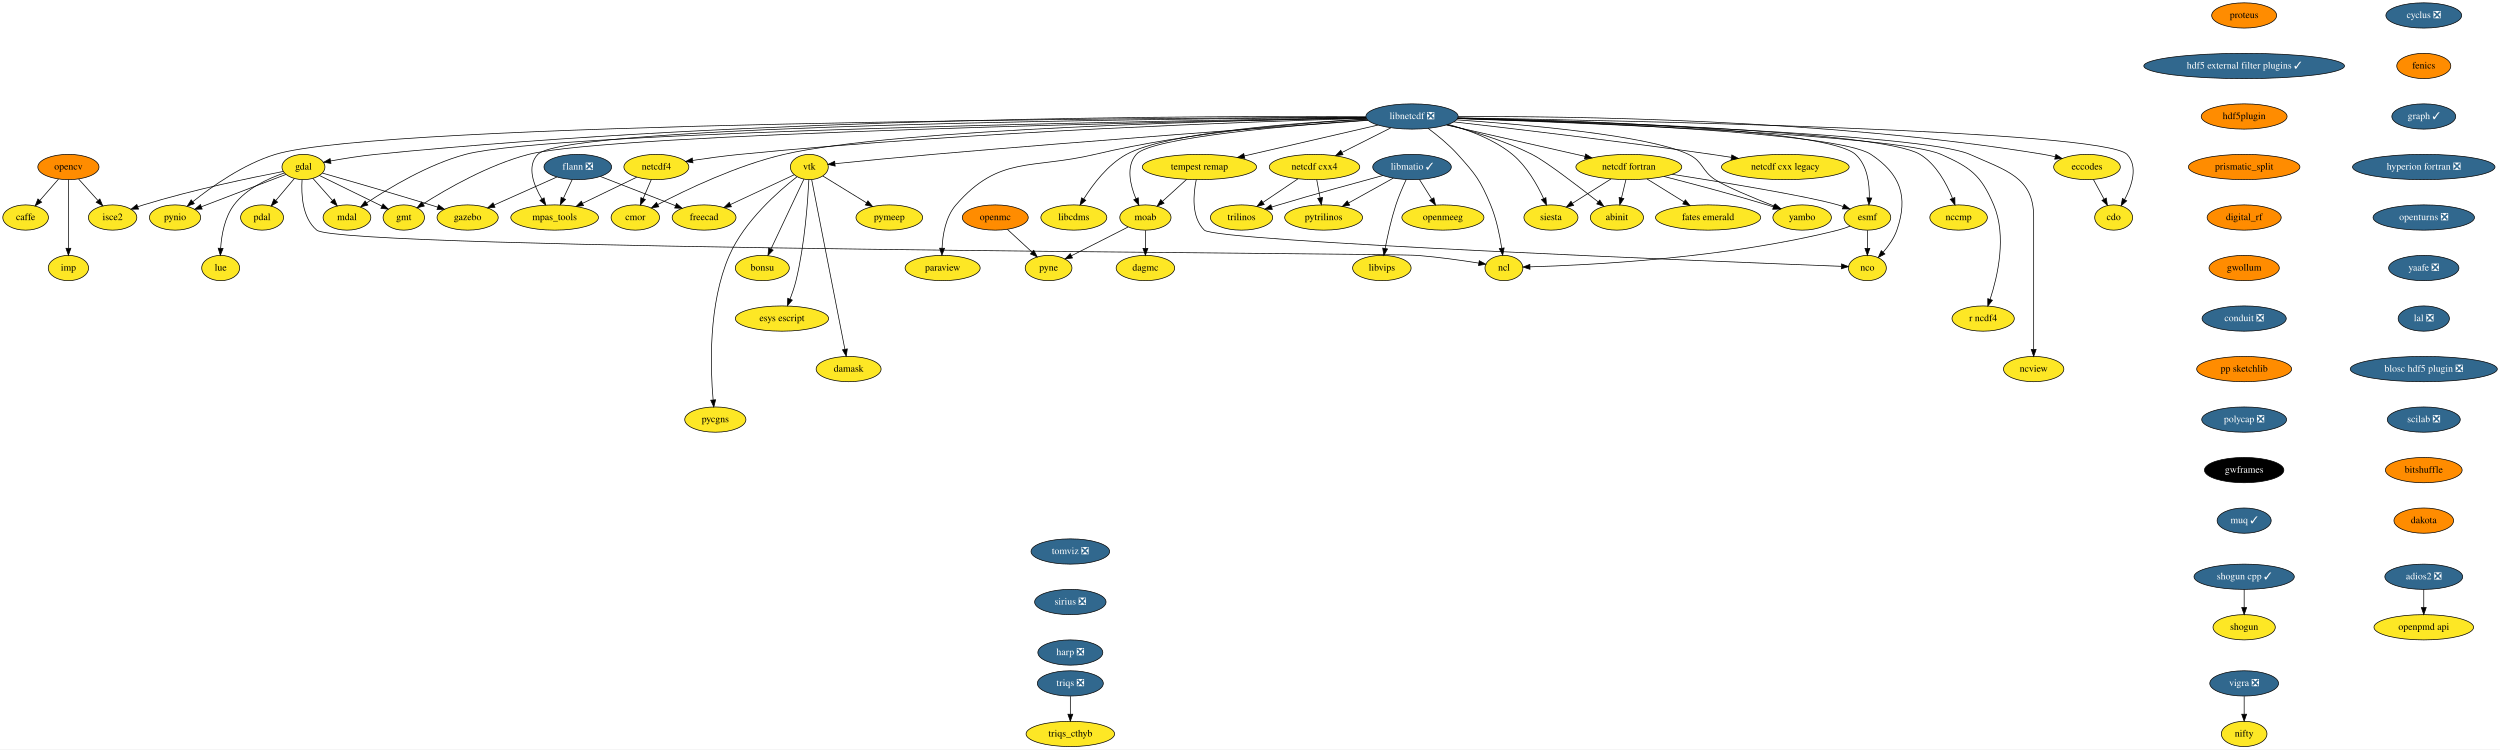
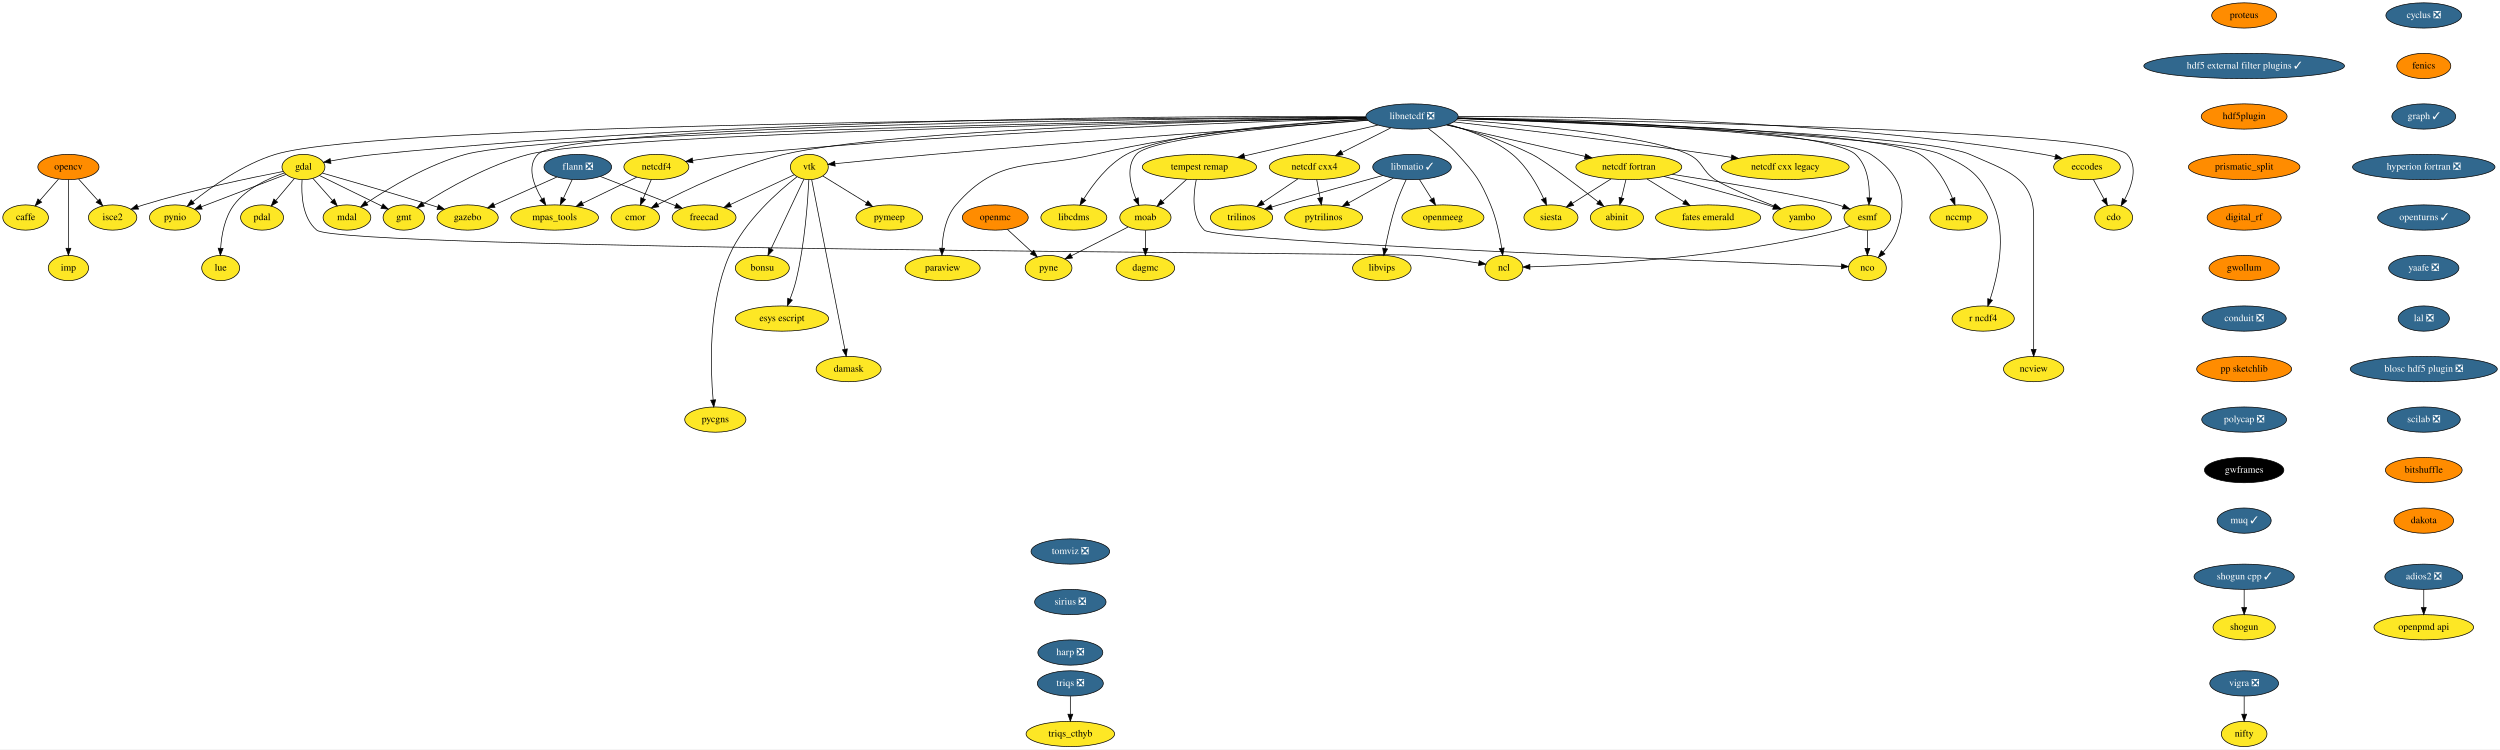
<svg xmlns="http://www.w3.org/2000/svg" xmlns:xlink="http://www.w3.org/1999/xlink" width="3563pt" height="1068pt" viewBox="0.00 0.00 3563.14 1068.00">
  <g id="graph0" class="graph" transform="scale(1 1) rotate(0) translate(4 1064)">
    <polygon fill="white" stroke="transparent" points="-4,4 -4,-1064 3559.14,-1064 3559.14,4 -4,4" />
    <g id="node1" class="node">
      <g id="a_node1">
        <a xlink:href="https://github.com/conda-forge/caffe-feedstock" xlink:title="caffe">
          <ellipse fill="#fde725" stroke="black" cx="32.5" cy="-754" rx="32.5" ry="18" />
          <text text-anchor="middle" x="32.5" y="-750.3" font-family="Times,serif" font-size="14.00">caffe</text>
        </a>
      </g>
    </g>
    <g id="node2" class="node">
      <g id="a_node2">
        <a xlink:href="https://github.com/conda-forge/cdo-feedstock" xlink:title="cdo">
          <ellipse fill="#fde725" stroke="black" cx="3008.5" cy="-754" rx="27" ry="18" />
          <text text-anchor="middle" x="3008.5" y="-750.3" font-family="Times,serif" font-size="14.00">cdo</text>
        </a>
      </g>
    </g>
    <g id="node3" class="node">
      <g id="a_node3">
        <a xlink:href="https://github.com/conda-forge/cyclus-feedstock/pull/63" xlink:title="cyclus ❎">
          <ellipse fill="#31688e" stroke="black" cx="3450.5" cy="-1042" rx="54" ry="18" />
          <text text-anchor="middle" x="3450.5" y="-1038.3" font-family="Times,serif" font-size="14.00" fill="white">cyclus ❎</text>
        </a>
      </g>
    </g>
    <g id="node4" class="node">
      <g id="a_node4">
        <a xlink:href="https://github.com/conda-forge/fenics-feedstock" xlink:title="fenics">
          <ellipse fill="#ff8c00" stroke="black" cx="3450.5" cy="-970" rx="38.5" ry="18" />
          <text text-anchor="middle" x="3450.5" y="-966.3" font-family="Times,serif" font-size="14.00">fenics</text>
        </a>
      </g>
    </g>
    <g id="node9" class="node">
      <g id="a_node9">
        <a xlink:href="https://github.com/conda-forge/graph-feedstock/pull/6" xlink:title="graph ✓">
          <ellipse fill="#31688e" stroke="black" cx="3450.5" cy="-898" rx="45.5" ry="18" />
          <text text-anchor="middle" x="3450.5" y="-894.3" font-family="Times,serif" font-size="14.00" fill="white">graph ✓</text>
        </a>
      </g>
    </g>
    <g id="node5" class="node">
      <g id="a_node5">
        <a xlink:href="https://github.com/conda-forge/eccodes-feedstock" xlink:title="eccodes">
          <ellipse fill="#fde725" stroke="black" cx="2970.5" cy="-826" rx="47.5" ry="18" />
          <text text-anchor="middle" x="2970.5" y="-822.3" font-family="Times,serif" font-size="14.00">eccodes</text>
        </a>
      </g>
    </g>
    <g id="edge2" class="edge">
      <path fill="none" stroke="black" d="M2979.7,-808.05C2984.25,-799.68 2989.82,-789.4 2994.86,-780.13" />
      <polygon fill="black" stroke="black" points="2997.95,-781.77 2999.65,-771.31 2991.8,-778.43 2997.95,-781.77" />
    </g>
    <g id="node6" class="node">
      <g id="a_node6">
        <a xlink:href="https://github.com/conda-forge/esmf-feedstock" xlink:title="esmf">
          <ellipse fill="#fde725" stroke="black" cx="2657.5" cy="-754" rx="33.29" ry="18" />
          <text text-anchor="middle" x="2657.5" y="-750.3" font-family="Times,serif" font-size="14.00">esmf</text>
        </a>
      </g>
    </g>
    <g id="node7" class="node">
      <g id="a_node7">
        <a xlink:href="https://github.com/conda-forge/ncl-feedstock" xlink:title="ncl">
          <ellipse fill="#fde725" stroke="black" cx="2139.5" cy="-682" rx="27" ry="18" />
          <text text-anchor="middle" x="2139.5" y="-678.3" font-family="Times,serif" font-size="14.00">ncl</text>
        </a>
      </g>
    </g>
    <g id="edge3" class="edge">
      <path fill="none" stroke="black" d="M2633,-741.78C2627.35,-739.56 2621.3,-737.47 2615.5,-736 2455.61,-695.56 2257.74,-685.97 2176.73,-683.7" />
      <polygon fill="black" stroke="black" points="2176.62,-680.2 2166.53,-683.44 2176.44,-687.19 2176.62,-680.2" />
    </g>
    <g id="node8" class="node">
      <g id="a_node8">
        <a xlink:href="https://github.com/conda-forge/nco-feedstock" xlink:title="nco">
          <ellipse fill="#fde725" stroke="black" cx="2657.5" cy="-682" rx="27" ry="18" />
          <text text-anchor="middle" x="2657.5" y="-678.3" font-family="Times,serif" font-size="14.00">nco</text>
        </a>
      </g>
    </g>
    <g id="edge4" class="edge">
      <path fill="none" stroke="black" d="M2657.5,-735.7C2657.5,-727.98 2657.5,-718.71 2657.5,-710.11" />
      <polygon fill="black" stroke="black" points="2661,-710.1 2657.5,-700.1 2654,-710.1 2661,-710.1" />
    </g>
    <g id="node21" class="node">
      <g id="a_node21">
        <a xlink:href="https://github.com/conda-forge/hyperion-fortran-feedstock/pull/20" xlink:title="hyperion fortran ❎">
          <ellipse fill="#31688e" stroke="black" cx="3450.5" cy="-826" rx="101.5" ry="18" />
          <text text-anchor="middle" x="3450.5" y="-822.3" font-family="Times,serif" font-size="14.00" fill="white">hyperion fortran ❎</text>
        </a>
      </g>
    </g>
    <g id="node10" class="node">
      <g id="a_node10">
        <a xlink:href="https://github.com/conda-forge/flann-feedstock/pull/31" xlink:title="flann ❎">
          <ellipse fill="#31688e" stroke="black" cx="819.5" cy="-826" rx="48.19" ry="18" />
          <text text-anchor="middle" x="819.5" y="-822.3" font-family="Times,serif" font-size="14.00" fill="white">flann ❎</text>
        </a>
      </g>
    </g>
    <g id="node11" class="node">
      <g id="a_node11">
        <a xlink:href="https://github.com/conda-forge/freecad-feedstock" xlink:title="freecad">
          <ellipse fill="#fde725" stroke="black" cx="999.5" cy="-754" rx="45.5" ry="18" />
          <text text-anchor="middle" x="999.5" y="-750.3" font-family="Times,serif" font-size="14.00">freecad</text>
        </a>
      </g>
    </g>
    <g id="edge6" class="edge">
      <path fill="none" stroke="black" d="M851.68,-812.49C881.56,-800.87 926.17,-783.52 958.57,-770.92" />
      <polygon fill="black" stroke="black" points="960.15,-774.06 968.2,-767.17 957.61,-767.53 960.15,-774.06" />
    </g>
    <g id="node12" class="node">
      <g id="a_node12">
        <a xlink:href="https://github.com/conda-forge/mpas_tools-feedstock" xlink:title="mpas_tools">
          <ellipse fill="#fde725" stroke="black" cx="786.5" cy="-754" rx="62.5" ry="18" />
          <text text-anchor="middle" x="786.5" y="-750.3" font-family="Times,serif" font-size="14.00">mpas_tools</text>
        </a>
      </g>
    </g>
    <g id="edge7" class="edge">
      <path fill="none" stroke="black" d="M811.51,-808.05C807.76,-800.09 803.19,-790.41 799,-781.51" />
      <polygon fill="black" stroke="black" points="802.07,-779.83 794.64,-772.28 795.74,-782.81 802.07,-779.83" />
    </g>
    <g id="node13" class="node">
      <g id="a_node13">
        <a xlink:href="https://github.com/conda-forge/gazebo-feedstock" xlink:title="gazebo">
          <ellipse fill="#fde725" stroke="black" cx="662.5" cy="-754" rx="43.59" ry="18" />
          <text text-anchor="middle" x="662.5" y="-750.3" font-family="Times,serif" font-size="14.00">gazebo</text>
        </a>
      </g>
    </g>
    <g id="edge8" class="edge">
      <path fill="none" stroke="black" d="M789.6,-811.67C764.21,-800.35 727.64,-784.04 700.24,-771.83" />
      <polygon fill="black" stroke="black" points="701.52,-768.57 690.97,-767.69 698.67,-774.96 701.52,-768.57" />
    </g>
    <g id="node14" class="node">
      <g id="a_node14">
        <a xlink:href="https://github.com/conda-forge/gdal-feedstock" xlink:title="gdal">
          <ellipse fill="#fde725" stroke="black" cx="428.5" cy="-826" rx="30.59" ry="18" />
          <text text-anchor="middle" x="428.5" y="-822.3" font-family="Times,serif" font-size="14.00">gdal</text>
        </a>
      </g>
    </g>
    <g id="edge9" class="edge">
      <path fill="none" stroke="black" d="M426.51,-807.78C425.2,-787.15 426.69,-753.23 447.5,-736 481.07,-708.19 1973.05,-703.49 2016.5,-700 2046.02,-697.63 2079.28,-692.91 2103.76,-689.04" />
      <polygon fill="black" stroke="black" points="2104.36,-692.49 2113.68,-687.45 2103.25,-685.58 2104.36,-692.49" />
    </g>
    <g id="edge10" class="edge">
      <path fill="none" stroke="black" d="M455.55,-817.31C490.99,-807.19 555.03,-788.71 609.5,-772 612.83,-770.98 616.28,-769.9 619.75,-768.82" />
      <polygon fill="black" stroke="black" points="620.99,-772.1 629.46,-765.74 618.87,-765.42 620.99,-772.1" />
    </g>
    <g id="node15" class="node">
      <g id="a_node15">
        <a xlink:href="https://github.com/conda-forge/gmt-feedstock" xlink:title="gmt">
          <ellipse fill="#fde725" stroke="black" cx="571.5" cy="-754" rx="29.5" ry="18" />
          <text text-anchor="middle" x="571.5" y="-750.3" font-family="Times,serif" font-size="14.00">gmt</text>
        </a>
      </g>
    </g>
    <g id="edge11" class="edge">
      <path fill="none" stroke="black" d="M451.16,-813.91C475.25,-802.11 513.52,-783.38 540.42,-770.21" />
      <polygon fill="black" stroke="black" points="541.97,-773.35 549.42,-765.81 538.9,-767.06 541.97,-773.35" />
    </g>
    <g id="node16" class="node">
      <g id="a_node16">
        <a xlink:href="https://github.com/conda-forge/pynio-feedstock" xlink:title="pynio">
          <ellipse fill="#fde725" stroke="black" cx="245.5" cy="-754" rx="36.5" ry="18" />
          <text text-anchor="middle" x="245.5" y="-750.3" font-family="Times,serif" font-size="14.00">pynio</text>
        </a>
      </g>
    </g>
    <g id="edge12" class="edge">
      <path fill="none" stroke="black" d="M403.44,-815.41C372.39,-803.54 319.2,-783.19 283.21,-769.43" />
      <polygon fill="black" stroke="black" points="284.14,-766.03 273.55,-765.73 281.64,-772.57 284.14,-766.03" />
    </g>
    <g id="node17" class="node">
      <g id="a_node17">
        <a xlink:href="https://github.com/conda-forge/pdal-feedstock" xlink:title="pdal">
          <ellipse fill="#fde725" stroke="black" cx="369.5" cy="-754" rx="30.59" ry="18" />
          <text text-anchor="middle" x="369.5" y="-750.3" font-family="Times,serif" font-size="14.00">pdal</text>
        </a>
      </g>
    </g>
    <g id="edge13" class="edge">
      <path fill="none" stroke="black" d="M415.41,-809.46C407.69,-800.31 397.78,-788.55 389.14,-778.31" />
      <polygon fill="black" stroke="black" points="391.68,-775.88 382.56,-770.49 386.33,-780.39 391.68,-775.88" />
    </g>
    <g id="node18" class="node">
      <g id="a_node18">
        <a xlink:href="https://github.com/conda-forge/isce2-feedstock" xlink:title="isce2">
          <ellipse fill="#fde725" stroke="black" cx="156.5" cy="-754" rx="34.5" ry="18" />
          <text text-anchor="middle" x="156.5" y="-750.3" font-family="Times,serif" font-size="14.00">isce2</text>
        </a>
      </g>
    </g>
    <g id="edge14" class="edge">
      <path fill="none" stroke="black" d="M399.72,-819.66C356.14,-811.27 271,-793.7 200.5,-772 197.88,-771.19 195.18,-770.3 192.49,-769.37" />
      <polygon fill="black" stroke="black" points="193.41,-765.98 182.81,-765.86 191.02,-772.56 193.41,-765.98" />
    </g>
    <g id="node19" class="node">
      <g id="a_node19">
        <a xlink:href="https://github.com/conda-forge/lue-feedstock" xlink:title="lue">
          <ellipse fill="#fde725" stroke="black" cx="310.5" cy="-682" rx="27" ry="18" />
          <text text-anchor="middle" x="310.5" y="-678.3" font-family="Times,serif" font-size="14.00">lue</text>
        </a>
      </g>
    </g>
    <g id="edge15" class="edge">
      <path fill="none" stroke="black" d="M401.13,-817.44C378.46,-809.74 347.19,-795.53 329.5,-772 316.18,-754.29 311.75,-729.27 310.47,-710.27" />
      <polygon fill="black" stroke="black" points="313.96,-709.99 310.04,-700.15 306.97,-710.28 313.96,-709.99" />
    </g>
    <g id="node20" class="node">
      <g id="a_node20">
        <a xlink:href="https://github.com/conda-forge/mdal-feedstock" xlink:title="mdal">
          <ellipse fill="#fde725" stroke="black" cx="490.5" cy="-754" rx="34" ry="18" />
          <text text-anchor="middle" x="490.5" y="-750.3" font-family="Times,serif" font-size="14.00">mdal</text>
        </a>
      </g>
    </g>
    <g id="edge16" class="edge">
      <path fill="none" stroke="black" d="M441.95,-809.81C450.13,-800.58 460.73,-788.61 469.94,-778.22" />
      <polygon fill="black" stroke="black" points="472.63,-780.45 476.64,-770.64 467.39,-775.81 472.63,-780.45" />
    </g>
    <g id="node22" class="node">
      <g id="a_node22">
-         <a xlink:href="https://github.com/conda-forge/openturns-feedstock/pull/130" xlink:title="openturns ❎">
-           <ellipse fill="#31688e" stroke="black" cx="3450.5" cy="-754" rx="72.29" ry="18" />
-           <text text-anchor="middle" x="3450.5" y="-750.3" font-family="Times,serif" font-size="14.00" fill="white">openturns ❎</text>
+         <a xlink:href="https://github.com/conda-forge/openturns-feedstock/pull/130" xlink:title="openturns ✓">
+           <ellipse fill="#31688e" stroke="black" cx="3450.5" cy="-754" rx="65.79" ry="18" />
+           <text text-anchor="middle" x="3450.5" y="-750.3" font-family="Times,serif" font-size="14.00" fill="white">openturns ✓</text>
        </a>
      </g>
    </g>
    <g id="node56" class="node">
      <g id="a_node56">
        <a xlink:href="https://github.com/conda-forge/yaafe-feedstock/pull/15" xlink:title="yaafe ❎">
          <ellipse fill="#31688e" stroke="black" cx="3450.5" cy="-682" rx="50.09" ry="18" />
          <text text-anchor="middle" x="3450.5" y="-678.3" font-family="Times,serif" font-size="14.00" fill="white">yaafe ❎</text>
        </a>
      </g>
    </g>
    <g id="node23" class="node">
      <g id="a_node23">
        <a xlink:href="https://github.com/conda-forge/libcdms-feedstock" xlink:title="libcdms">
          <ellipse fill="#fde725" stroke="black" cx="1526.5" cy="-754" rx="47" ry="18" />
          <text text-anchor="middle" x="1526.5" y="-750.3" font-family="Times,serif" font-size="14.00">libcdms</text>
        </a>
      </g>
    </g>
    <g id="node24" class="node">
      <g id="a_node24">
        <a xlink:href="https://github.com/conda-forge/libmatio-feedstock/pull/39" xlink:title="libmatio ✓">
          <ellipse fill="#31688e" stroke="black" cx="2008.5" cy="-826" rx="56" ry="18" />
          <text text-anchor="middle" x="2008.5" y="-822.3" font-family="Times,serif" font-size="14.00" fill="white">libmatio ✓</text>
        </a>
      </g>
    </g>
    <g id="node25" class="node">
      <g id="a_node25">
        <a xlink:href="https://github.com/conda-forge/pytrilinos-feedstock" xlink:title="pytrilinos">
          <ellipse fill="#fde725" stroke="black" cx="1882.5" cy="-754" rx="55.49" ry="18" />
          <text text-anchor="middle" x="1882.5" y="-750.3" font-family="Times,serif" font-size="14.00">pytrilinos</text>
        </a>
      </g>
    </g>
    <g id="edge19" class="edge">
      <path fill="none" stroke="black" d="M1981.78,-810.15C1963.24,-799.85 1938.33,-786.02 1918.11,-774.78" />
      <polygon fill="black" stroke="black" points="1919.62,-771.62 1909.18,-769.82 1916.22,-777.74 1919.62,-771.62" />
    </g>
    <g id="node26" class="node">
      <g id="a_node26">
        <a xlink:href="https://github.com/conda-forge/trilinos-feedstock" xlink:title="trilinos">
          <ellipse fill="#fde725" stroke="black" cx="1765.5" cy="-754" rx="44.39" ry="18" />
          <text text-anchor="middle" x="1765.5" y="-750.3" font-family="Times,serif" font-size="14.00">trilinos</text>
        </a>
      </g>
    </g>
    <g id="edge20" class="edge">
      <path fill="none" stroke="black" d="M1966.86,-813.88C1928.27,-803.45 1869.35,-787.24 1818.5,-772 1815.21,-771.01 1811.81,-769.97 1808.39,-768.91" />
      <polygon fill="black" stroke="black" points="1809.39,-765.56 1798.8,-765.9 1807.29,-772.23 1809.39,-765.56" />
    </g>
    <g id="node27" class="node">
      <g id="a_node27">
        <a xlink:href="https://github.com/conda-forge/openmeeg-feedstock" xlink:title="openmeeg">
          <ellipse fill="#fde725" stroke="black" cx="2052.5" cy="-754" rx="58.5" ry="18" />
          <text text-anchor="middle" x="2052.5" y="-750.3" font-family="Times,serif" font-size="14.00">openmeeg</text>
        </a>
      </g>
    </g>
    <g id="edge21" class="edge">
      <path fill="none" stroke="black" d="M2019.15,-808.05C2024.34,-799.8 2030.69,-789.7 2036.45,-780.54" />
      <polygon fill="black" stroke="black" points="2039.59,-782.12 2041.95,-771.79 2033.66,-778.39 2039.59,-782.12" />
    </g>
    <g id="node28" class="node">
      <g id="a_node28">
        <a xlink:href="https://github.com/conda-forge/libvips-feedstock" xlink:title="libvips">
          <ellipse fill="#fde725" stroke="black" cx="1965.5" cy="-682" rx="41.69" ry="18" />
          <text text-anchor="middle" x="1965.5" y="-678.3" font-family="Times,serif" font-size="14.00">libvips</text>
        </a>
      </g>
    </g>
    <g id="edge22" class="edge">
      <path fill="none" stroke="black" d="M2000.21,-808.13C1995.41,-797.87 1989.54,-784.4 1985.5,-772 1978.84,-751.58 1973.62,-727.82 1970.19,-709.99" />
      <polygon fill="black" stroke="black" points="1973.6,-709.18 1968.33,-699.99 1966.72,-710.46 1973.6,-709.18" />
    </g>
    <g id="node29" class="node">
      <g id="a_node29">
        <a xlink:href="https://github.com/conda-forge/libnetcdf-feedstock/pull/128" xlink:title="libnetcdf ❎">
          <ellipse fill="#31688e" stroke="black" cx="2008.5" cy="-898" rx="65.79" ry="18" />
          <text text-anchor="middle" x="2008.5" y="-894.3" font-family="Times,serif" font-size="14.00" fill="white">libnetcdf ❎</text>
        </a>
      </g>
    </g>
    <g id="edge23" class="edge">
      <path fill="none" stroke="black" d="M2074.09,-896.04C2294.21,-892.52 2994.63,-878.63 3027.5,-844 3043.75,-826.89 3034.57,-799.45 3024.1,-779.56" />
      <polygon fill="black" stroke="black" points="3027.09,-777.74 3019.13,-770.75 3021,-781.18 3027.09,-777.74" />
    </g>
    <g id="edge24" class="edge">
      <path fill="none" stroke="black" d="M2074.24,-897.8C2223.58,-898.61 2599.43,-894.9 2908.5,-844 2913.94,-843.1 2919.58,-841.92 2925.16,-840.6" />
      <polygon fill="black" stroke="black" points="2926.21,-843.94 2935.05,-838.09 2924.49,-837.15 2926.21,-843.94" />
    </g>
    <g id="edge25" class="edge">
      <path fill="none" stroke="black" d="M2073.77,-895.92C2226.82,-892.78 2599.02,-881.34 2640.5,-844 2657.45,-828.75 2660.65,-802.23 2660.25,-782.1" />
      <polygon fill="black" stroke="black" points="2663.73,-781.78 2659.73,-771.97 2656.74,-782.13 2663.73,-781.78" />
    </g>
    <g id="edge26" class="edge">
      <path fill="none" stroke="black" d="M2031.34,-881.12C2044.53,-871.31 2060.94,-857.96 2073.5,-844 2099.06,-815.59 2105.82,-807.28 2120.5,-772 2128.73,-752.22 2133.57,-728.42 2136.31,-710.41" />
      <polygon fill="black" stroke="black" points="2139.8,-710.68 2137.72,-700.29 2132.87,-709.71 2139.8,-710.68" />
    </g>
    <g id="edge27" class="edge">
      <path fill="none" stroke="black" d="M2073.65,-895.29C2229.47,-890.69 2614.3,-876.17 2662.5,-844 2704.7,-815.84 2716.18,-783.92 2699.5,-736 2695.48,-724.46 2687.78,-713.53 2680.06,-704.64" />
      <polygon fill="black" stroke="black" points="2682.43,-702.05 2673.07,-697.08 2677.29,-706.8 2682.43,-702.05" />
    </g>
    <g id="edge28" class="edge">
      <path fill="none" stroke="black" d="M1942.67,-896.69C1691.26,-895.2 803.63,-886.91 762.5,-844 746.18,-826.97 756.61,-800.04 768.4,-780.26" />
      <polygon fill="black" stroke="black" points="771.41,-782.05 773.82,-771.73 765.5,-778.29 771.41,-782.05" />
    </g>
    <g id="edge29" class="edge">
      <path fill="none" stroke="black" d="M1942.78,-897.63C1735.13,-898.97 1074.68,-898.35 531.5,-844 510.1,-841.86 486.41,-838.05 467.14,-834.58" />
      <polygon fill="black" stroke="black" points="467.7,-831.12 457.23,-832.75 466.43,-838.01 467.7,-831.12" />
    </g>
    <g id="edge30" class="edge">
      <path fill="none" stroke="black" d="M1943.23,-895.85C1701.52,-891.39 865.27,-873.91 749.5,-844 692.78,-829.34 633.11,-795.06 599.28,-773.58" />
      <polygon fill="black" stroke="black" points="600.75,-770.36 590.45,-767.88 596.95,-776.24 600.75,-770.36" />
    </g>
    <g id="edge31" class="edge">
      <path fill="none" stroke="black" d="M1942.65,-896.86C1657.72,-895.97 538.7,-889.59 388.5,-844 343.11,-830.22 297.82,-798.17 270.74,-776.53" />
      <polygon fill="black" stroke="black" points="272.9,-773.78 262.93,-770.19 268.48,-779.21 272.9,-773.78" />
    </g>
    <g id="edge32" class="edge">
      <path fill="none" stroke="black" d="M1942.93,-896.13C1689.76,-892.52 783.94,-877.37 659.5,-844 606.22,-829.71 550.82,-796.41 518.55,-774.84" />
      <polygon fill="black" stroke="black" points="520.33,-771.81 510.09,-769.09 516.4,-777.6 520.33,-771.81" />
    </g>
    <g id="edge33" class="edge">
      <path fill="none" stroke="black" d="M1944.08,-894.26C1844.62,-889.1 1659.11,-875.47 1601.5,-844 1574.78,-829.4 1553.53,-801.15 1540.57,-780.38" />
      <polygon fill="black" stroke="black" points="1543.51,-778.49 1535.37,-771.71 1537.51,-782.09 1543.51,-778.49" />
    </g>
    <g id="node30" class="node">
      <g id="a_node30">
        <a xlink:href="https://github.com/conda-forge/moab-feedstock" xlink:title="moab">
          <ellipse fill="#fde725" stroke="black" cx="1628.5" cy="-754" rx="36.5" ry="18" />
          <text text-anchor="middle" x="1628.5" y="-750.3" font-family="Times,serif" font-size="14.00">moab</text>
        </a>
      </g>
    </g>
    <g id="edge34" class="edge">
      <path fill="none" stroke="black" d="M1945.39,-892.98C1839.84,-885.62 1636.85,-868.43 1615.5,-844 1600.55,-826.9 1606.78,-800.51 1614.95,-780.9" />
      <polygon fill="black" stroke="black" points="1618.22,-782.17 1619.17,-771.62 1611.85,-779.28 1618.22,-782.17" />
    </g>
    <g id="node31" class="node">
      <g id="a_node31">
        <a xlink:href="https://github.com/conda-forge/netcdf-cxx4-feedstock" xlink:title="netcdf cxx4">
          <ellipse fill="#fde725" stroke="black" cx="1869.5" cy="-826" rx="64.5" ry="18" />
          <text text-anchor="middle" x="1869.5" y="-822.3" font-family="Times,serif" font-size="14.00">netcdf cxx4</text>
        </a>
      </g>
    </g>
    <g id="edge35" class="edge">
      <path fill="none" stroke="black" d="M1978.34,-881.81C1957.94,-871.54 1930.8,-857.87 1908.72,-846.75" />
      <polygon fill="black" stroke="black" points="1910.11,-843.53 1899.6,-842.16 1906.96,-849.78 1910.11,-843.53" />
    </g>
    <g id="node32" class="node">
      <g id="a_node32">
        <a xlink:href="https://github.com/conda-forge/netcdf-fortran-feedstock" xlink:title="netcdf fortran">
          <ellipse fill="#fde725" stroke="black" cx="2317.5" cy="-826" rx="75.5" ry="18" />
          <text text-anchor="middle" x="2317.5" y="-822.3" font-family="Times,serif" font-size="14.00">netcdf fortran</text>
        </a>
      </g>
    </g>
    <g id="edge36" class="edge">
      <path fill="none" stroke="black" d="M2057.46,-885.91C2110.95,-873.79 2196.77,-854.35 2255.06,-841.14" />
      <polygon fill="black" stroke="black" points="2255.91,-844.54 2264.89,-838.92 2254.36,-837.71 2255.91,-844.54" />
    </g>
    <g id="node33" class="node">
      <g id="a_node33">
        <a xlink:href="https://github.com/conda-forge/netcdf4-feedstock" xlink:title="netcdf4">
          <ellipse fill="#fde725" stroke="black" cx="931.5" cy="-826" rx="46.29" ry="18" />
          <text text-anchor="middle" x="931.5" y="-822.3" font-family="Times,serif" font-size="14.00">netcdf4</text>
        </a>
      </g>
    </g>
    <g id="edge37" class="edge">
      <path fill="none" stroke="black" d="M1943.3,-895.34C1788.23,-890.97 1385.35,-877.12 1050.5,-844 1028.37,-841.81 1004.04,-838.5 983.18,-835.38" />
      <polygon fill="black" stroke="black" points="983.66,-831.91 973.25,-833.87 982.61,-838.83 983.66,-831.91" />
    </g>
    <g id="node34" class="node">
      <g id="a_node34">
        <a xlink:href="https://github.com/conda-forge/paraview-feedstock" xlink:title="paraview">
          <ellipse fill="#fde725" stroke="black" cx="1339.5" cy="-682" rx="53.5" ry="18" />
          <text text-anchor="middle" x="1339.5" y="-678.3" font-family="Times,serif" font-size="14.00">paraview</text>
        </a>
      </g>
    </g>
    <g id="edge38" class="edge">
      <path fill="none" stroke="black" d="M1944.06,-894.15C1855.63,-889.17 1692.19,-876.16 1556.5,-844 1465.39,-822.4 1419.97,-842.63 1358.5,-772 1343.8,-755.11 1339.55,-729.63 1338.69,-710.26" />
      <polygon fill="black" stroke="black" points="1342.19,-710.16 1338.51,-700.22 1335.19,-710.28 1342.19,-710.16" />
    </g>
    <g id="node35" class="node">
      <g id="a_node35">
        <a xlink:href="https://github.com/conda-forge/r-ncdf4-feedstock" xlink:title="r ncdf4">
          <ellipse fill="#fde725" stroke="black" cx="2822.5" cy="-610" rx="44.39" ry="18" />
          <text text-anchor="middle" x="2822.5" y="-606.3" font-family="Times,serif" font-size="14.00">r ncdf4</text>
        </a>
      </g>
    </g>
    <g id="edge39" class="edge">
      <path fill="none" stroke="black" d="M2073.35,-894.97C2244.66,-889.24 2700.35,-871.57 2762.5,-844 2804.74,-825.26 2819.38,-814.51 2837.5,-772 2856.37,-727.72 2843.24,-670.54 2832.5,-637.6" />
      <polygon fill="black" stroke="black" points="2835.7,-636.13 2829.15,-627.8 2829.08,-638.4 2835.7,-636.13" />
    </g>
    <g id="node36" class="node">
      <g id="a_node36">
        <a xlink:href="https://github.com/conda-forge/siesta-feedstock" xlink:title="siesta">
          <ellipse fill="#fde725" stroke="black" cx="2206.5" cy="-754" rx="38.5" ry="18" />
          <text text-anchor="middle" x="2206.5" y="-750.3" font-family="Times,serif" font-size="14.00">siesta</text>
        </a>
      </g>
    </g>
    <g id="edge40" class="edge">
      <path fill="none" stroke="black" d="M2059.99,-886.69C2089.25,-878.82 2125.18,-865.55 2151.5,-844 2171.94,-827.27 2186.9,-800.82 2196.02,-781.1" />
      <polygon fill="black" stroke="black" points="2199.31,-782.32 2200.14,-771.76 2192.9,-779.5 2199.31,-782.32" />
    </g>
    <g id="node37" class="node">
      <g id="a_node37">
        <a xlink:href="https://github.com/conda-forge/vtk-feedstock" xlink:title="vtk">
          <ellipse fill="#fde725" stroke="black" cx="1149.5" cy="-826" rx="27" ry="18" />
          <text text-anchor="middle" x="1149.5" y="-822.3" font-family="Times,serif" font-size="14.00">vtk</text>
        </a>
      </g>
    </g>
    <g id="edge41" class="edge">
      <path fill="none" stroke="black" d="M1945.85,-892.54C1825.55,-883.87 1553.88,-863.89 1325.5,-844 1277.41,-839.81 1222,-834.36 1186.4,-830.77" />
      <polygon fill="black" stroke="black" points="1186.32,-827.24 1176.02,-829.72 1185.62,-834.21 1186.32,-827.24" />
    </g>
    <g id="node38" class="node">
      <g id="a_node38">
        <a xlink:href="https://github.com/conda-forge/cmor-feedstock" xlink:title="cmor">
          <ellipse fill="#fde725" stroke="black" cx="901.5" cy="-754" rx="34.5" ry="18" />
          <text text-anchor="middle" x="901.5" y="-750.3" font-family="Times,serif" font-size="14.00">cmor</text>
        </a>
      </g>
    </g>
    <g id="edge42" class="edge">
      <path fill="none" stroke="black" d="M1943.18,-895.98C1764.65,-892.76 1271.37,-880.68 1113.5,-844 1046.59,-828.45 973.83,-793.59 933.33,-772.4" />
      <polygon fill="black" stroke="black" points="934.95,-769.3 924.47,-767.72 931.67,-775.49 934.95,-769.3" />
    </g>
    <g id="node39" class="node">
      <g id="a_node39">
        <a xlink:href="https://github.com/conda-forge/tempest-remap-feedstock" xlink:title="tempest remap">
          <ellipse fill="#fde725" stroke="black" cx="1705.5" cy="-826" rx="81.49" ry="18" />
          <text text-anchor="middle" x="1705.5" y="-822.3" font-family="Times,serif" font-size="14.00">tempest remap</text>
        </a>
      </g>
    </g>
    <g id="edge43" class="edge">
      <path fill="none" stroke="black" d="M1959.82,-885.75C1908.21,-873.83 1826.47,-854.95 1769.64,-841.82" />
      <polygon fill="black" stroke="black" points="1770.22,-838.36 1759.69,-839.52 1768.64,-845.18 1770.22,-838.36" />
    </g>
    <g id="node40" class="node">
      <g id="a_node40">
        <a xlink:href="https://github.com/conda-forge/ncview-feedstock" xlink:title="ncview">
          <ellipse fill="#fde725" stroke="black" cx="2894.5" cy="-538" rx="43" ry="18" />
          <text text-anchor="middle" x="2894.5" y="-534.3" font-family="Times,serif" font-size="14.00">ncview</text>
        </a>
      </g>
    </g>
    <g id="edge44" class="edge">
      <path fill="none" stroke="black" d="M2073.65,-895.24C2251.72,-890.08 2737.68,-873.43 2803.5,-844 2855.15,-820.91 2894.5,-811.57 2894.5,-755 2894.5,-755 2894.5,-755 2894.5,-681 2894.5,-641 2894.5,-594.65 2894.5,-566.08" />
      <polygon fill="black" stroke="black" points="2898,-566.05 2894.5,-556.05 2891,-566.05 2898,-566.05" />
    </g>
    <g id="node41" class="node">
      <g id="a_node41">
        <a xlink:href="https://github.com/conda-forge/netcdf-cxx-legacy-feedstock" xlink:title="netcdf cxx legacy">
          <ellipse fill="#fde725" stroke="black" cx="2540.5" cy="-826" rx="91" ry="18" />
          <text text-anchor="middle" x="2540.5" y="-822.3" font-family="Times,serif" font-size="14.00">netcdf cxx legacy</text>
        </a>
      </g>
    </g>
    <g id="edge45" class="edge">
      <path fill="none" stroke="black" d="M2068,-890.32C2150.59,-880.89 2304.61,-862.71 2435.5,-844 2444.56,-842.7 2454.05,-841.27 2463.46,-839.81" />
      <polygon fill="black" stroke="black" points="2464.29,-843.22 2473.62,-838.21 2463.2,-836.31 2464.29,-843.22" />
    </g>
    <g id="node42" class="node">
      <g id="a_node42">
        <a xlink:href="https://github.com/conda-forge/nccmp-feedstock" xlink:title="nccmp">
          <ellipse fill="#fde725" stroke="black" cx="2787.5" cy="-754" rx="41" ry="18" />
          <text text-anchor="middle" x="2787.5" y="-750.3" font-family="Times,serif" font-size="14.00">nccmp</text>
        </a>
      </g>
    </g>
    <g id="edge46" class="edge">
      <path fill="none" stroke="black" d="M2073.61,-895.59C2240.96,-891.5 2676.94,-877.7 2732.5,-844 2755.59,-830 2770.41,-802.24 2778.78,-781.43" />
      <polygon fill="black" stroke="black" points="2782.13,-782.45 2782.38,-771.86 2775.58,-779.99 2782.13,-782.45" />
    </g>
    <g id="node43" class="node">
      <g id="a_node43">
        <a xlink:href="https://github.com/conda-forge/abinit-feedstock" xlink:title="abinit">
          <ellipse fill="#fde725" stroke="black" cx="2300.5" cy="-754" rx="37.89" ry="18" />
          <text text-anchor="middle" x="2300.5" y="-750.3" font-family="Times,serif" font-size="14.00">abinit</text>
        </a>
      </g>
    </g>
    <g id="edge47" class="edge">
      <path fill="none" stroke="black" d="M2058.46,-886.2C2093.49,-877.52 2140.79,-863.53 2179.5,-844 2198.89,-834.22 2244.27,-799.49 2273.61,-776.42" />
      <polygon fill="black" stroke="black" points="2276.11,-778.9 2281.79,-769.96 2271.77,-773.41 2276.11,-778.9" />
    </g>
    <g id="node44" class="node">
      <g id="a_node44">
        <a xlink:href="https://github.com/conda-forge/yambo-feedstock" xlink:title="yambo">
          <ellipse fill="#fde725" stroke="black" cx="2564.5" cy="-754" rx="41.69" ry="18" />
          <text text-anchor="middle" x="2564.5" y="-750.3" font-family="Times,serif" font-size="14.00">yambo</text>
        </a>
      </g>
    </g>
    <g id="edge48" class="edge">
      <path fill="none" stroke="black" d="M2072.05,-893.2C2168.19,-886.66 2345.45,-871.28 2402.5,-844 2423.49,-833.96 2421.05,-820.77 2440.5,-808 2454.98,-798.49 2494.15,-782.26 2524.64,-770.27" />
      <polygon fill="black" stroke="black" points="2526.14,-773.43 2534.18,-766.53 2523.6,-766.91 2526.14,-773.43" />
    </g>
    <g id="node45" class="node">
      <g id="a_node45">
        <a xlink:href="https://github.com/conda-forge/pyne-feedstock" xlink:title="pyne">
          <ellipse fill="#fde725" stroke="black" cx="1490.5" cy="-682" rx="33.29" ry="18" />
          <text text-anchor="middle" x="1490.5" y="-678.3" font-family="Times,serif" font-size="14.00">pyne</text>
        </a>
      </g>
    </g>
    <g id="edge49" class="edge">
      <path fill="none" stroke="black" d="M1603.83,-740.49C1581.28,-729.05 1547.78,-712.05 1523.05,-699.51" />
      <polygon fill="black" stroke="black" points="1524.54,-696.34 1514.04,-694.94 1521.37,-702.58 1524.54,-696.34" />
    </g>
    <g id="node46" class="node">
      <g id="a_node46">
        <a xlink:href="https://github.com/conda-forge/dagmc-feedstock" xlink:title="dagmc">
          <ellipse fill="#fde725" stroke="black" cx="1628.5" cy="-682" rx="41.69" ry="18" />
          <text text-anchor="middle" x="1628.5" y="-678.3" font-family="Times,serif" font-size="14.00">dagmc</text>
        </a>
      </g>
    </g>
    <g id="edge50" class="edge">
      <path fill="none" stroke="black" d="M1628.5,-735.7C1628.5,-727.98 1628.5,-718.71 1628.5,-710.11" />
      <polygon fill="black" stroke="black" points="1632,-710.1 1628.5,-700.1 1625,-710.1 1632,-710.1" />
    </g>
    <g id="edge51" class="edge">
      <path fill="none" stroke="black" d="M1872.71,-807.7C1874.15,-799.98 1875.87,-790.71 1877.46,-782.11" />
      <polygon fill="black" stroke="black" points="1880.94,-782.58 1879.32,-772.1 1874.06,-781.3 1880.94,-782.58" />
    </g>
    <g id="edge52" class="edge">
      <path fill="none" stroke="black" d="M1845.9,-809.12C1831.14,-799.18 1811.96,-786.27 1796.04,-775.56" />
      <polygon fill="black" stroke="black" points="1797.83,-772.54 1787.58,-769.86 1793.93,-778.35 1797.83,-772.54" />
    </g>
    <g id="edge53" class="edge">
      <path fill="none" stroke="black" d="M2379.32,-815.56C2453.17,-804.02 2572.2,-784.47 2615.5,-772 2617.95,-771.3 2620.45,-770.5 2622.95,-769.64" />
      <polygon fill="black" stroke="black" points="2624.31,-772.87 2632.48,-766.12 2621.89,-766.3 2624.31,-772.87" />
    </g>
    <g id="edge54" class="edge">
      <path fill="none" stroke="black" d="M2292.03,-808.94C2275.68,-798.63 2254.35,-785.18 2237.09,-774.29" />
      <polygon fill="black" stroke="black" points="2238.8,-771.23 2228.47,-768.86 2235.07,-777.15 2238.8,-771.23" />
    </g>
    <g id="edge55" class="edge">
      <path fill="none" stroke="black" d="M2313.3,-807.7C2311.4,-799.9 2309.12,-790.51 2307.02,-781.83" />
      <polygon fill="black" stroke="black" points="2310.42,-781 2304.65,-772.1 2303.61,-782.65 2310.42,-781" />
    </g>
    <g id="edge56" class="edge">
      <path fill="none" stroke="black" d="M2367.55,-812.49C2407.52,-802.27 2464.86,-787.1 2514.5,-772 2517.43,-771.11 2520.45,-770.16 2523.48,-769.18" />
      <polygon fill="black" stroke="black" points="2524.72,-772.46 2533.13,-766.01 2522.53,-765.81 2524.72,-772.46" />
    </g>
    <g id="node47" class="node">
      <g id="a_node47">
        <a xlink:href="https://github.com/conda-forge/fates-emerald-feedstock" xlink:title="fates emerald">
          <ellipse fill="#fde725" stroke="black" cx="2430.5" cy="-754" rx="74.99" ry="18" />
          <text text-anchor="middle" x="2430.5" y="-750.3" font-family="Times,serif" font-size="14.00">fates emerald</text>
        </a>
      </g>
    </g>
    <g id="edge57" class="edge">
      <path fill="none" stroke="black" d="M2343.42,-808.94C2359.07,-799.25 2379.2,-786.78 2396.16,-776.27" />
      <polygon fill="black" stroke="black" points="2398.04,-779.23 2404.7,-770.98 2394.35,-773.28 2398.04,-779.23" />
    </g>
    <g id="edge58" class="edge">
      <path fill="none" stroke="black" d="M903.54,-811.5C881.58,-800.9 850.71,-786 826.18,-774.16" />
      <polygon fill="black" stroke="black" points="827.66,-770.98 817.13,-769.79 824.61,-777.29 827.66,-770.98" />
    </g>
    <g id="edge59" class="edge">
      <path fill="none" stroke="black" d="M924.24,-808.05C920.77,-799.97 916.55,-790.12 912.69,-781.11" />
      <polygon fill="black" stroke="black" points="915.85,-779.6 908.7,-771.79 909.42,-782.36 915.85,-779.6" />
    </g>
    <g id="edge60" class="edge">
      <path fill="none" stroke="black" d="M1128.01,-814.97C1104.35,-803.93 1065.88,-785.98 1037.19,-772.59" />
      <polygon fill="black" stroke="black" points="1038.41,-769.3 1027.87,-768.24 1035.45,-775.64 1038.41,-769.3" />
    </g>
    <g id="node48" class="node">
      <g id="a_node48">
        <a xlink:href="https://github.com/conda-forge/pymeep-feedstock" xlink:title="pymeep">
          <ellipse fill="#fde725" stroke="black" cx="1263.5" cy="-754" rx="47.5" ry="18" />
          <text text-anchor="middle" x="1263.5" y="-750.3" font-family="Times,serif" font-size="14.00">pymeep</text>
        </a>
      </g>
    </g>
    <g id="edge61" class="edge">
      <path fill="none" stroke="black" d="M1168.84,-813.13C1185.88,-802.66 1211.06,-787.2 1231.16,-774.86" />
      <polygon fill="black" stroke="black" points="1233.02,-777.82 1239.71,-769.61 1229.36,-771.86 1233.02,-777.82" />
    </g>
    <g id="node49" class="node">
      <g id="a_node49">
        <a xlink:href="https://github.com/conda-forge/bonsu-feedstock" xlink:title="bonsu">
          <ellipse fill="#fde725" stroke="black" cx="1082.5" cy="-682" rx="38.5" ry="18" />
          <text text-anchor="middle" x="1082.5" y="-678.3" font-family="Times,serif" font-size="14.00">bonsu</text>
        </a>
      </g>
    </g>
    <g id="edge62" class="edge">
      <path fill="none" stroke="black" d="M1141.81,-808.71C1130.33,-784.36 1108.56,-738.24 1094.83,-709.14" />
      <polygon fill="black" stroke="black" points="1097.94,-707.53 1090.51,-699.98 1091.61,-710.52 1097.94,-707.53" />
    </g>
    <g id="node50" class="node">
      <g id="a_node50">
        <a xlink:href="https://github.com/conda-forge/esys-escript-feedstock" xlink:title="esys escript">
          <ellipse fill="#fde725" stroke="black" cx="1110.5" cy="-610" rx="66.5" ry="18" />
          <text text-anchor="middle" x="1110.5" y="-606.3" font-family="Times,serif" font-size="14.00">esys escript</text>
        </a>
      </g>
    </g>
    <g id="edge63" class="edge">
      <path fill="none" stroke="black" d="M1148.84,-807.84C1147.41,-778.14 1143.03,-715.41 1130.5,-664 1128.38,-655.31 1125.24,-646.09 1122.07,-637.83" />
      <polygon fill="black" stroke="black" points="1125.23,-636.31 1118.26,-628.33 1118.73,-638.91 1125.23,-636.31" />
    </g>
    <g id="node51" class="node">
      <g id="a_node51">
        <a xlink:href="https://github.com/conda-forge/damask-feedstock" xlink:title="damask">
          <ellipse fill="#fde725" stroke="black" cx="1205.5" cy="-538" rx="46.29" ry="18" />
          <text text-anchor="middle" x="1205.5" y="-534.3" font-family="Times,serif" font-size="14.00">damask</text>
        </a>
      </g>
    </g>
    <g id="edge64" class="edge">
      <path fill="none" stroke="black" d="M1152.84,-807.97C1162.19,-760.19 1188.73,-624.62 1200.16,-566.27" />
      <polygon fill="black" stroke="black" points="1203.62,-566.79 1202.11,-556.31 1196.75,-565.45 1203.62,-566.79" />
    </g>
    <g id="node52" class="node">
      <g id="a_node52">
        <a xlink:href="https://github.com/conda-forge/pycgns-feedstock" xlink:title="pycgns">
          <ellipse fill="#fde725" stroke="black" cx="1015.5" cy="-466" rx="43.59" ry="18" />
          <text text-anchor="middle" x="1015.5" y="-462.3" font-family="Times,serif" font-size="14.00">pycgns</text>
        </a>
      </g>
    </g>
    <g id="edge65" class="edge">
      <path fill="none" stroke="black" d="M1131.8,-811.98C1105.51,-791.49 1056.93,-748.97 1035.5,-700 1005.2,-630.76 1008.39,-539.02 1012.39,-494.11" />
      <polygon fill="black" stroke="black" points="1015.89,-494.29 1013.37,-483.99 1008.92,-493.61 1015.89,-494.29" />
    </g>
    <g id="edge66" class="edge">
      <path fill="none" stroke="black" d="M1700.96,-807.85C1696.76,-787.62 1693.66,-754.42 1712.5,-736 1729.03,-719.83 2447.52,-691.11 2620.38,-684.42" />
      <polygon fill="black" stroke="black" points="2620.65,-687.91 2630.51,-684.03 2620.38,-680.92 2620.65,-687.91" />
    </g>
    <g id="edge67" class="edge">
      <path fill="none" stroke="black" d="M1687.25,-808.41C1677.02,-799.11 1664.11,-787.38 1653.01,-777.28" />
      <polygon fill="black" stroke="black" points="1655.06,-774.41 1645.3,-770.27 1650.35,-779.59 1655.06,-774.41" />
    </g>
    <g id="node53" class="node">
      <g id="a_node53">
        <a xlink:href="https://github.com/conda-forge/opencv-feedstock" xlink:title="opencv">
          <ellipse fill="#ff8c00" stroke="black" cx="93.5" cy="-826" rx="43.59" ry="18" />
          <text text-anchor="middle" x="93.5" y="-822.3" font-family="Times,serif" font-size="14.00">opencv</text>
        </a>
      </g>
    </g>
    <g id="edge68" class="edge">
      <path fill="none" stroke="black" d="M79.35,-808.76C71.46,-799.71 61.51,-788.29 52.8,-778.3" />
      <polygon fill="black" stroke="black" points="55.36,-775.91 46.15,-770.67 50.08,-780.5 55.36,-775.91" />
    </g>
    <g id="edge69" class="edge">
      <path fill="none" stroke="black" d="M108.11,-808.76C116.26,-799.71 126.54,-788.29 135.53,-778.3" />
      <polygon fill="black" stroke="black" points="138.31,-780.44 142.4,-770.67 133.11,-775.76 138.31,-780.44" />
    </g>
    <g id="node54" class="node">
      <g id="a_node54">
        <a xlink:href="https://github.com/conda-forge/imp-feedstock" xlink:title="imp">
          <ellipse fill="#fde725" stroke="black" cx="93.5" cy="-682" rx="28.7" ry="18" />
          <text text-anchor="middle" x="93.5" y="-678.3" font-family="Times,serif" font-size="14.00">imp</text>
        </a>
      </g>
    </g>
    <g id="edge70" class="edge">
      <path fill="none" stroke="black" d="M93.5,-807.87C93.5,-783.67 93.5,-739.21 93.5,-710.39" />
      <polygon fill="black" stroke="black" points="97,-710.19 93.5,-700.19 90,-710.19 97,-710.19" />
    </g>
    <g id="node55" class="node">
      <g id="a_node55">
        <a xlink:href="https://github.com/conda-forge/openmc-feedstock" xlink:title="openmc">
          <ellipse fill="#ff8c00" stroke="black" cx="1414.5" cy="-754" rx="47" ry="18" />
          <text text-anchor="middle" x="1414.5" y="-750.3" font-family="Times,serif" font-size="14.00">openmc</text>
        </a>
      </g>
    </g>
    <g id="edge71" class="edge">
      <path fill="none" stroke="black" d="M1431.75,-737.12C1442.14,-727.55 1455.51,-715.23 1466.88,-704.76" />
      <polygon fill="black" stroke="black" points="1469.38,-707.21 1474.36,-697.86 1464.64,-702.06 1469.38,-707.21" />
    </g>
    <g id="node61" class="node">
      <g id="a_node61">
        <a xlink:href="https://github.com/conda-forge/lal-feedstock/pull/58" xlink:title="lal ❎">
          <ellipse fill="#31688e" stroke="black" cx="3450.5" cy="-610" rx="36.5" ry="18" />
          <text text-anchor="middle" x="3450.5" y="-606.3" font-family="Times,serif" font-size="14.00" fill="white">lal ❎</text>
        </a>
      </g>
    </g>
    <g id="node57" class="node">
      <g id="a_node57">
        <a xlink:href="https://github.com/conda-forge/shogun-feedstock" xlink:title="shogun">
          <ellipse fill="#fde725" stroke="black" cx="3194.5" cy="-170" rx="44.39" ry="18" />
          <text text-anchor="middle" x="3194.5" y="-166.3" font-family="Times,serif" font-size="14.00">shogun</text>
        </a>
      </g>
    </g>
    <g id="node58" class="node">
      <g id="a_node58">
        <a xlink:href="https://github.com/conda-forge/shogun-cpp-feedstock/pull/47" xlink:title="shogun cpp ✓">
          <ellipse fill="#31688e" stroke="black" cx="3194.5" cy="-242" rx="71.5" ry="18" />
          <text text-anchor="middle" x="3194.5" y="-238.3" font-family="Times,serif" font-size="14.00" fill="white">shogun cpp ✓</text>
        </a>
      </g>
    </g>
    <g id="edge73" class="edge">
      <path fill="none" stroke="black" d="M3194.5,-223.7C3194.5,-215.98 3194.5,-206.71 3194.5,-198.11" />
      <polygon fill="black" stroke="black" points="3198,-198.1 3194.5,-188.1 3191,-198.1 3198,-198.1" />
    </g>
    <g id="node59" class="node">
      <g id="a_node59">
        <a xlink:href="https://github.com/conda-forge/vigra-feedstock/pull/75" xlink:title="vigra ❎">
          <ellipse fill="#31688e" stroke="black" cx="3194.5" cy="-90" rx="48.99" ry="18" />
          <text text-anchor="middle" x="3194.5" y="-86.3" font-family="Times,serif" font-size="14.00" fill="white">vigra ❎</text>
        </a>
      </g>
    </g>
    <g id="node60" class="node">
      <g id="a_node60">
        <a xlink:href="https://github.com/conda-forge/nifty-feedstock" xlink:title="nifty">
          <ellipse fill="#fde725" stroke="black" cx="3194.5" cy="-18" rx="32.5" ry="18" />
          <text text-anchor="middle" x="3194.5" y="-14.3" font-family="Times,serif" font-size="14.00">nifty</text>
        </a>
      </g>
    </g>
    <g id="edge74" class="edge">
      <path fill="none" stroke="black" d="M3194.5,-71.7C3194.5,-63.98 3194.5,-54.71 3194.5,-46.11" />
      <polygon fill="black" stroke="black" points="3198,-46.1 3194.5,-36.1 3191,-46.1 3198,-46.1" />
    </g>
    <g id="node63" class="node">
      <g id="a_node63">
        <a xlink:href="https://github.com/conda-forge/blosc-hdf5-plugin-feedstock/pull/5" xlink:title="blosc hdf5 plugin ❎">
          <ellipse fill="#31688e" stroke="black" cx="3450.5" cy="-538" rx="104.78" ry="18" />
          <text text-anchor="middle" x="3450.5" y="-534.3" font-family="Times,serif" font-size="14.00" fill="white">blosc hdf5 plugin ❎</text>
        </a>
      </g>
    </g>
    <g id="node62" class="node">
      <g id="a_node62">
        <a xlink:href="https://github.com/conda-forge/openpmd-api-feedstock" xlink:title="openpmd api">
          <ellipse fill="#fde725" stroke="black" cx="3450.5" cy="-170" rx="71" ry="18" />
          <text text-anchor="middle" x="3450.5" y="-166.3" font-family="Times,serif" font-size="14.00">openpmd api</text>
        </a>
      </g>
    </g>
    <g id="node64" class="node">
      <g id="a_node64">
        <a xlink:href="https://github.com/conda-forge/scilab-feedstock/pull/25" xlink:title="scilab ❎">
          <ellipse fill="#31688e" stroke="black" cx="3450.5" cy="-466" rx="52" ry="18" />
          <text text-anchor="middle" x="3450.5" y="-462.3" font-family="Times,serif" font-size="14.00" fill="white">scilab ❎</text>
        </a>
      </g>
    </g>
    <g id="node65" class="node">
      <g id="a_node65">
        <a xlink:href="https://github.com/conda-forge/bitshuffle-feedstock" xlink:title="bitshuffle">
          <ellipse fill="#ff8c00" stroke="black" cx="3450.5" cy="-394" rx="54.69" ry="18" />
          <text text-anchor="middle" x="3450.5" y="-390.3" font-family="Times,serif" font-size="14.00">bitshuffle</text>
        </a>
      </g>
    </g>
    <g id="node66" class="node">
      <g id="a_node66">
        <a xlink:href="https://github.com/conda-forge/dakota-feedstock" xlink:title="dakota">
          <ellipse fill="#ff8c00" stroke="black" cx="3450.5" cy="-322" rx="42.49" ry="18" />
          <text text-anchor="middle" x="3450.5" y="-318.3" font-family="Times,serif" font-size="14.00">dakota</text>
        </a>
      </g>
    </g>
    <g id="node67" class="node">
      <g id="a_node67">
        <a xlink:href="https://github.com/conda-forge/adios2-feedstock/pull/31" xlink:title="adios2 ❎">
          <ellipse fill="#31688e" stroke="black" cx="3450.5" cy="-242" rx="55.49" ry="18" />
          <text text-anchor="middle" x="3450.5" y="-238.3" font-family="Times,serif" font-size="14.00" fill="white">adios2 ❎</text>
        </a>
      </g>
    </g>
    <g id="edge80" class="edge">
      <path fill="none" stroke="black" d="M3450.5,-223.7C3450.5,-215.98 3450.5,-206.71 3450.5,-198.11" />
      <polygon fill="black" stroke="black" points="3454,-198.1 3450.5,-188.1 3447,-198.1 3454,-198.1" />
    </g>
    <g id="node68" class="node">
      <g id="a_node68">
        <a xlink:href="https://github.com/conda-forge/triqs-feedstock/pull/19" xlink:title="triqs ❎">
          <ellipse fill="#31688e" stroke="black" cx="1521.5" cy="-90" rx="47" ry="18" />
          <text text-anchor="middle" x="1521.5" y="-86.3" font-family="Times,serif" font-size="14.00" fill="white">triqs ❎</text>
        </a>
      </g>
    </g>
    <g id="node69" class="node">
      <g id="a_node69">
        <a xlink:href="https://github.com/conda-forge/triqs_cthyb-feedstock" xlink:title="triqs_cthyb">
          <ellipse fill="#fde725" stroke="black" cx="1521.5" cy="-18" rx="63.09" ry="18" />
          <text text-anchor="middle" x="1521.5" y="-14.3" font-family="Times,serif" font-size="14.00">triqs_cthyb</text>
        </a>
      </g>
    </g>
    <g id="edge81" class="edge">
      <path fill="none" stroke="black" d="M1521.5,-71.7C1521.5,-63.98 1521.5,-54.71 1521.5,-46.11" />
      <polygon fill="black" stroke="black" points="1525,-46.1 1521.5,-36.1 1518,-46.1 1525,-46.1" />
    </g>
    <g id="node70" class="node">
      <g id="a_node70">
        <a xlink:href="https://github.com/conda-forge/proteus-feedstock" xlink:title="proteus">
          <ellipse fill="#ff8c00" stroke="black" cx="3194.5" cy="-1042" rx="46.29" ry="18" />
          <text text-anchor="middle" x="3194.5" y="-1038.3" font-family="Times,serif" font-size="14.00">proteus</text>
        </a>
      </g>
    </g>
    <g id="node71" class="node">
      <g id="a_node71">
        <a xlink:href="https://github.com/conda-forge/hdf5-external-filter-plugins-feedstock/pull/12" xlink:title="hdf5 external filter plugins ✓">
          <ellipse fill="#31688e" stroke="black" cx="3194.5" cy="-970" rx="143" ry="18" />
          <text text-anchor="middle" x="3194.5" y="-966.3" font-family="Times,serif" font-size="14.00" fill="white">hdf5 external filter plugins ✓</text>
        </a>
      </g>
    </g>
    <g id="node72" class="node">
      <g id="a_node72">
        <a xlink:href="https://github.com/conda-forge/hdf5plugin-feedstock" xlink:title="hdf5plugin">
          <ellipse fill="#ff8c00" stroke="black" cx="3194.5" cy="-898" rx="61.19" ry="18" />
          <text text-anchor="middle" x="3194.5" y="-894.3" font-family="Times,serif" font-size="14.00">hdf5plugin</text>
        </a>
      </g>
    </g>
    <g id="node73" class="node">
      <g id="a_node73">
        <a xlink:href="https://github.com/conda-forge/prismatic_split-feedstock" xlink:title="prismatic_split">
          <ellipse fill="#ff8c00" stroke="black" cx="3194.5" cy="-826" rx="79.5" ry="18" />
          <text text-anchor="middle" x="3194.5" y="-822.3" font-family="Times,serif" font-size="14.00">prismatic_split</text>
        </a>
      </g>
    </g>
    <g id="node74" class="node">
      <g id="a_node74">
        <a xlink:href="https://github.com/conda-forge/digital_rf-feedstock" xlink:title="digital_rf">
          <ellipse fill="#ff8c00" stroke="black" cx="3194.5" cy="-754" rx="52.79" ry="18" />
          <text text-anchor="middle" x="3194.5" y="-750.3" font-family="Times,serif" font-size="14.00">digital_rf</text>
        </a>
      </g>
    </g>
    <g id="node75" class="node">
      <g id="a_node75">
        <a xlink:href="https://github.com/conda-forge/gwollum-feedstock" xlink:title="gwollum">
          <ellipse fill="#ff8c00" stroke="black" cx="3194.5" cy="-682" rx="50.09" ry="18" />
          <text text-anchor="middle" x="3194.5" y="-678.3" font-family="Times,serif" font-size="14.00">gwollum</text>
        </a>
      </g>
    </g>
    <g id="node76" class="node">
      <g id="a_node76">
        <a xlink:href="https://github.com/conda-forge/conduit-feedstock/pull/14" xlink:title="conduit ❎">
          <ellipse fill="#31688e" stroke="black" cx="3194.5" cy="-610" rx="60" ry="18" />
          <text text-anchor="middle" x="3194.5" y="-606.3" font-family="Times,serif" font-size="14.00" fill="white">conduit ❎</text>
        </a>
      </g>
    </g>
    <g id="node77" class="node">
      <g id="a_node77">
        <a xlink:href="https://github.com/conda-forge/pp-sketchlib-feedstock" xlink:title="pp sketchlib">
          <ellipse fill="#ff8c00" stroke="black" cx="3194.5" cy="-538" rx="67.69" ry="18" />
          <text text-anchor="middle" x="3194.5" y="-534.3" font-family="Times,serif" font-size="14.00">pp sketchlib</text>
        </a>
      </g>
    </g>
    <g id="node78" class="node">
      <g id="a_node78">
        <a xlink:href="https://github.com/conda-forge/polycap-feedstock/pull/10" xlink:title="polycap ❎">
          <ellipse fill="#31688e" stroke="black" cx="3194.5" cy="-466" rx="60.5" ry="18" />
          <text text-anchor="middle" x="3194.5" y="-462.3" font-family="Times,serif" font-size="14.00" fill="white">polycap ❎</text>
        </a>
      </g>
    </g>
    <g id="node79" class="node">
      <g id="a_node79">
        <a xlink:href="https://github.com/conda-forge/gwframes-feedstock" xlink:title="gwframes">
          <ellipse fill="#000000" stroke="black" cx="3194.5" cy="-394" rx="56.59" ry="18" />
          <text text-anchor="middle" x="3194.5" y="-390.3" font-family="Times,serif" font-size="14.00" fill="white">gwframes</text>
        </a>
      </g>
    </g>
    <g id="node80" class="node">
      <g id="a_node80">
        <a xlink:href="https://github.com/conda-forge/muq-feedstock/pull/16" xlink:title="muq ✓">
          <ellipse fill="#31688e" stroke="black" cx="3194.5" cy="-322" rx="38.5" ry="18" />
          <text text-anchor="middle" x="3194.5" y="-318.3" font-family="Times,serif" font-size="14.00" fill="white">muq ✓</text>
        </a>
      </g>
    </g>
    <g id="node81" class="node">
      <g id="a_node81">
        <a xlink:href="https://github.com/conda-forge/tomviz-feedstock/pull/10" xlink:title="tomviz ❎">
          <ellipse fill="#31688e" stroke="black" cx="1521.5" cy="-278" rx="56" ry="18" />
          <text text-anchor="middle" x="1521.5" y="-274.3" font-family="Times,serif" font-size="14.00" fill="white">tomviz ❎</text>
        </a>
      </g>
    </g>
    <g id="node82" class="node">
      <g id="a_node82">
        <a xlink:href="https://github.com/conda-forge/sirius-feedstock/pull/7" xlink:title="sirius ❎">
          <ellipse fill="#31688e" stroke="black" cx="1521.5" cy="-206" rx="50.89" ry="18" />
          <text text-anchor="middle" x="1521.5" y="-202.3" font-family="Times,serif" font-size="14.00" fill="white">sirius ❎</text>
        </a>
      </g>
    </g>
    <g id="node83" class="node">
      <g id="a_node83">
        <a xlink:href="https://github.com/conda-forge/harp-feedstock/pull/4" xlink:title="harp ❎">
          <ellipse fill="#31688e" stroke="black" cx="1521.5" cy="-134" rx="46.29" ry="18" />
          <text text-anchor="middle" x="1521.5" y="-130.3" font-family="Times,serif" font-size="14.00" fill="white">harp ❎</text>
        </a>
      </g>
    </g>
  </g>
</svg>
